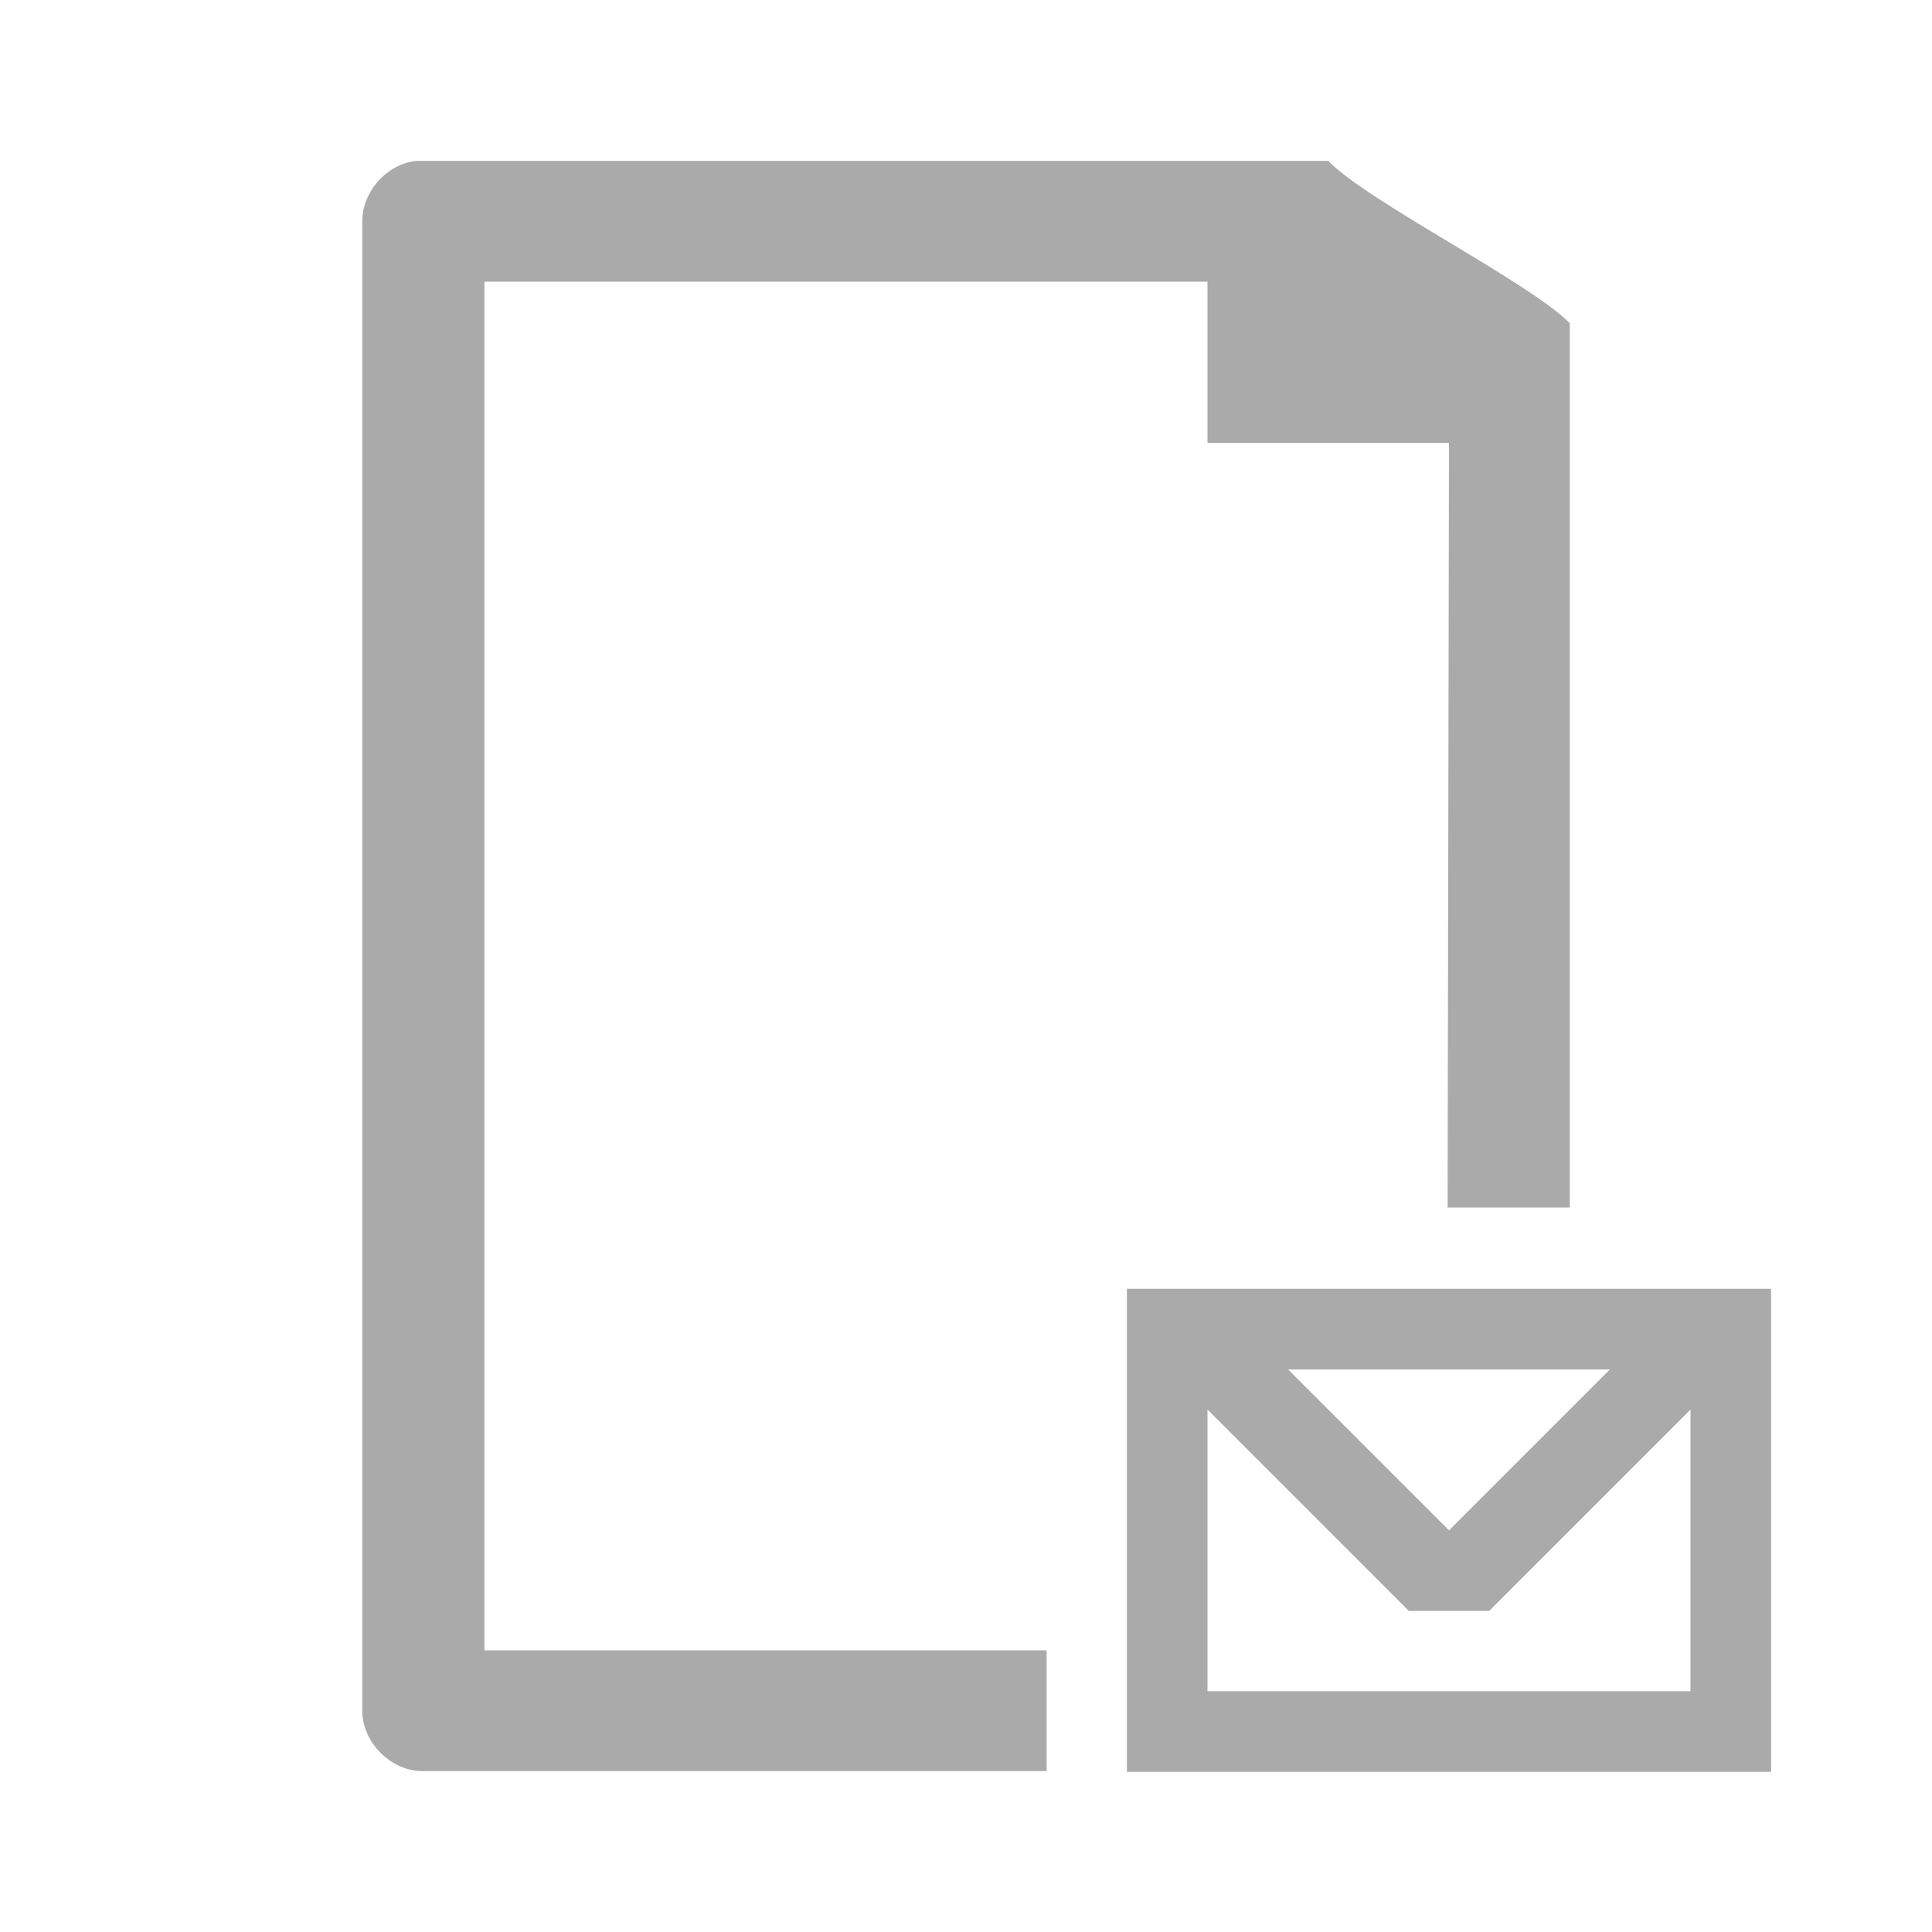
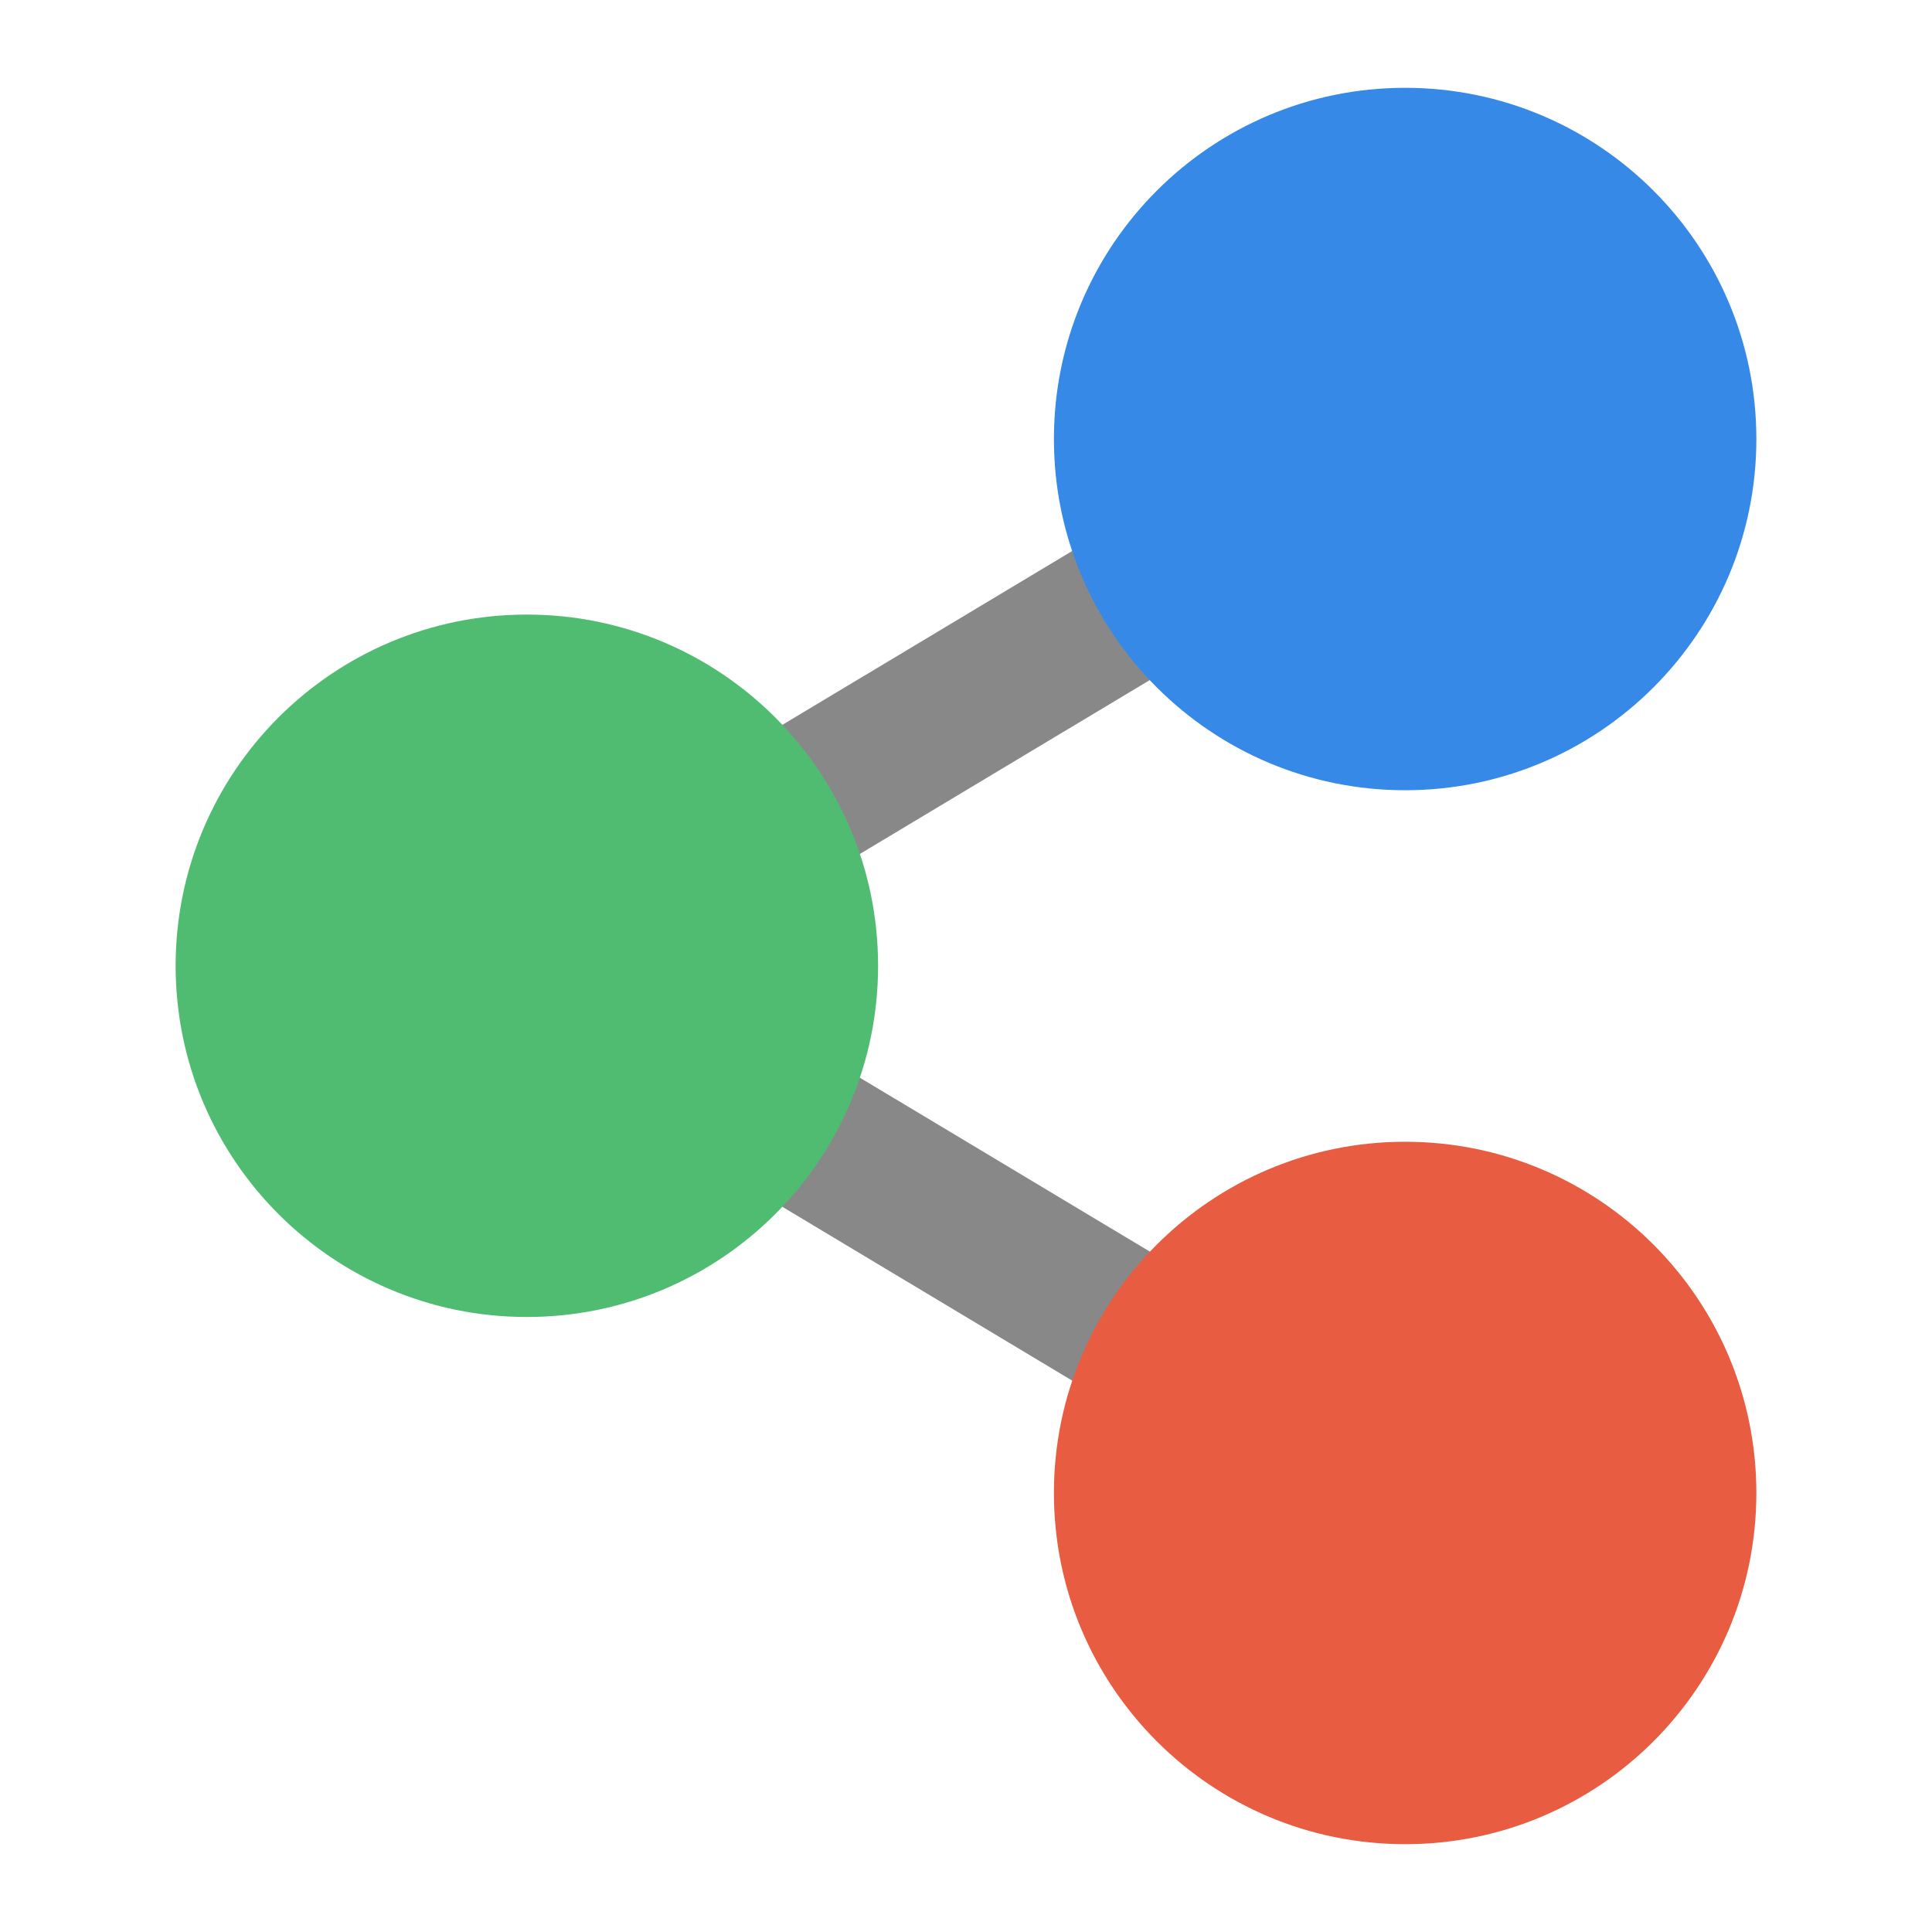
<svg xmlns="http://www.w3.org/2000/svg" width="22" height="22" viewBox="0 0 22 22">
-   <g style="fill:#aaa">
-     <path d="M 4.742 1.832 C 4.402 1.867 4.125 2.184 4.125 2.52 L 4.125 19.48 C 4.125 19.84 4.449 20.168 4.812 20.168 L 11.918 20.168 L 11.918 18.793 L 5.516 18.793 L 5.516 3.207 L 13.75 3.207 L 13.75 5.043 L 16.5 5.043 L 16.484 13.75 L 17.875 13.75 L 17.875 3.68 C 17.418 3.215 15.562 2.289 15.125 1.832 L 4.812 1.832 C 4.789 1.832 4.766 1.832 4.742 1.832 Z " />
-     <path d="M 12.832 14.676 L 12.832 20.176 L 20.168 20.176 L 20.168 14.676 Z M 14.668 15.594 L 18.332 15.594 L 16.5 17.426 Z M 13.75 16.051 L 16.043 18.344 L 16.957 18.344 L 19.25 16.051 L 19.25 19.258 L 13.75 19.258 Z " />
+   <g style="fill:#888" transform="matrix(1.00011 0 0 .9997 -.00022 -.9984)">
+     <path d="M 6,11 16,5 16,7 6,13 z" />
+     <path d="M 6,13 16,19 16,17 6,11 z" />
+   </g>
+   <g style="fill-rule:evenodd" transform="matrix(1.00011 0 0 .9997 -.00022 -.9984)">
+     <path style="fill:#3689e6" d="m 14,14.5 a 3,10.5 0 1 1 -6,0 3,10.5 0 1 1 6,0 z" transform="matrix(1.333 0 0 .381 1.336 .475)" />
+     <path style="fill:#50bc72" d="m 14,14.5 a 3,10.5 0 1 1 -6,0 3,10.5 0 1 1 6,0 z" transform="matrix(1.333 0 0 .381 -8.664 6.475)" />
+     <path style="fill:#e85c41" d="m 14,14.5 a 3,10.5 0 1 1 -6,0 3,10.5 0 1 1 6,0 z" transform="matrix(1.333 0 0 .381 1.336 12.48)" />
  </g>
</svg>
